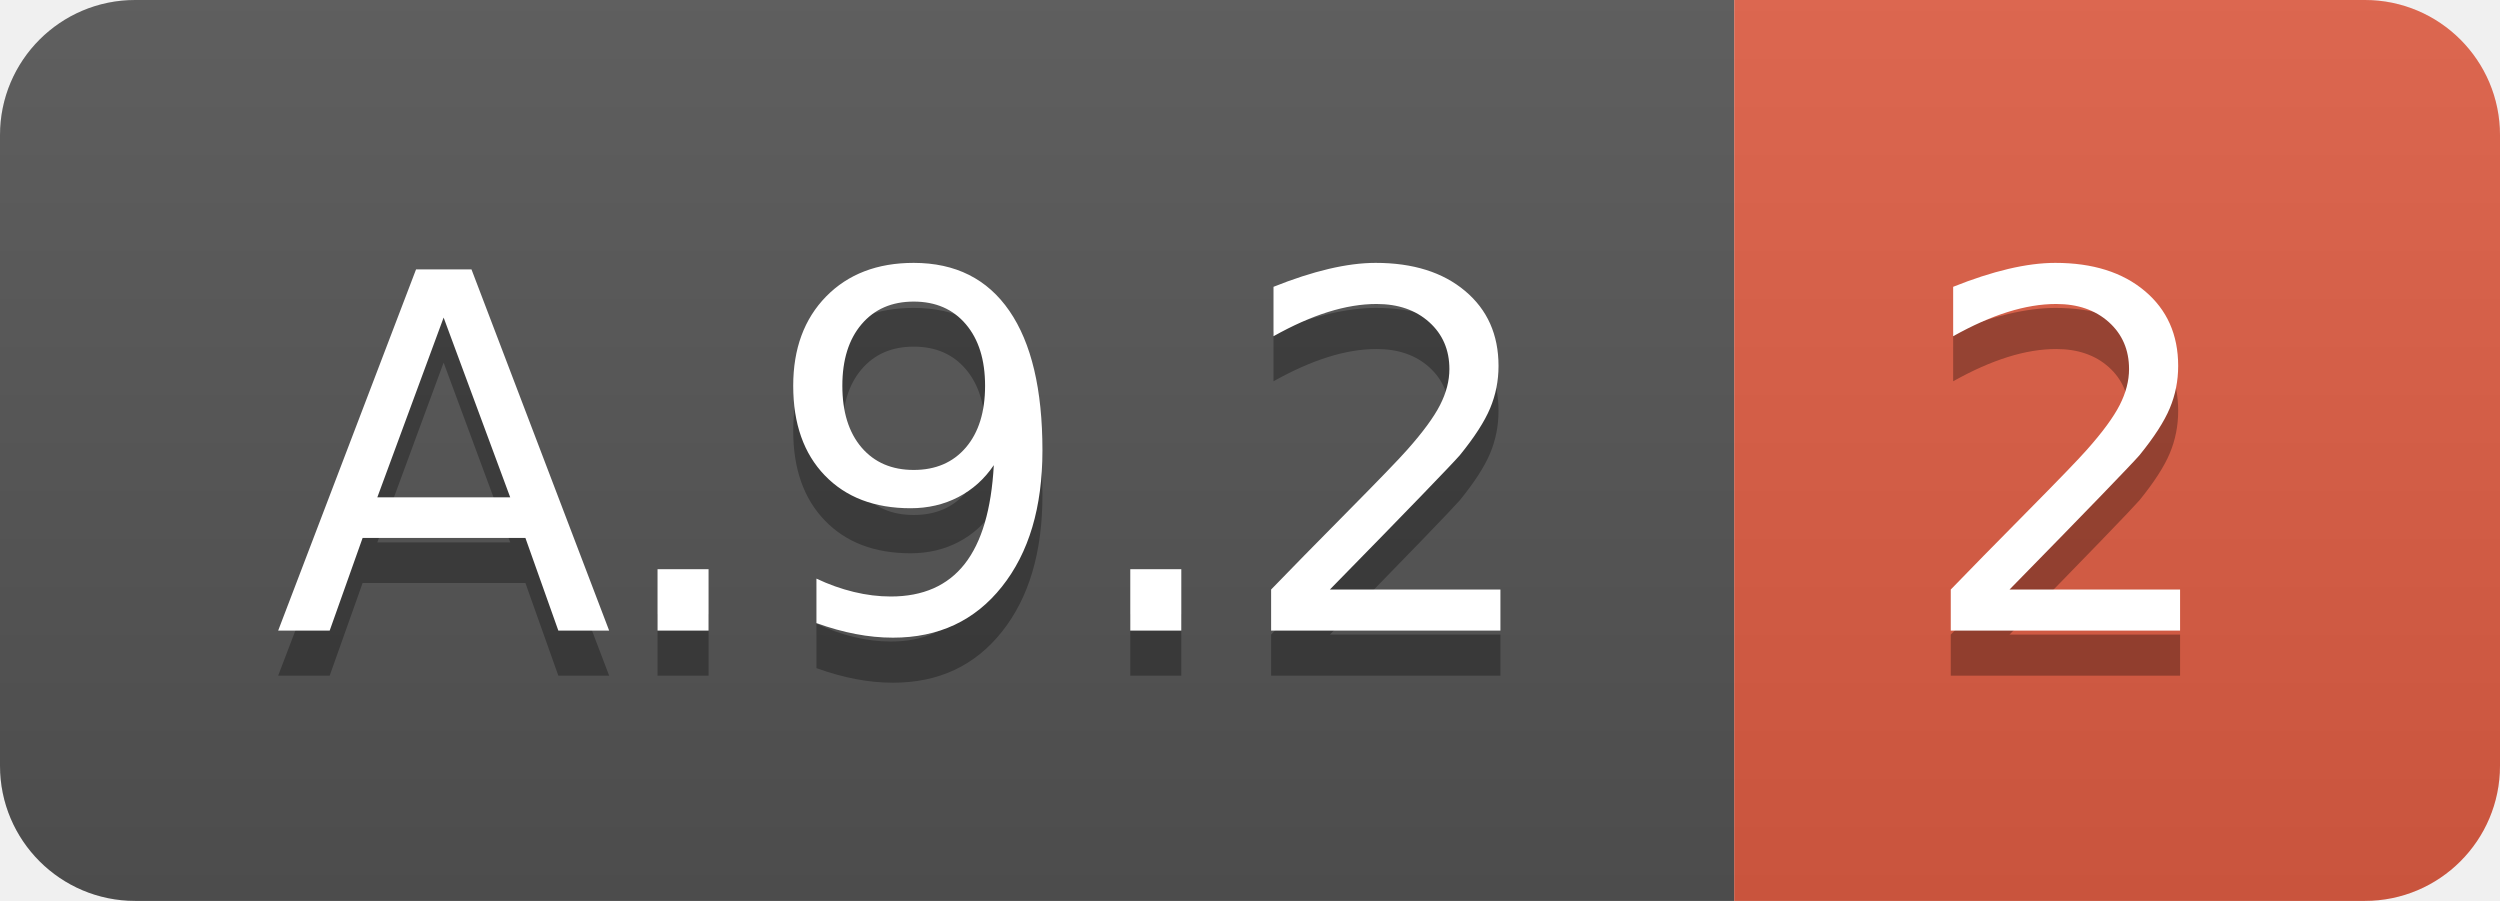
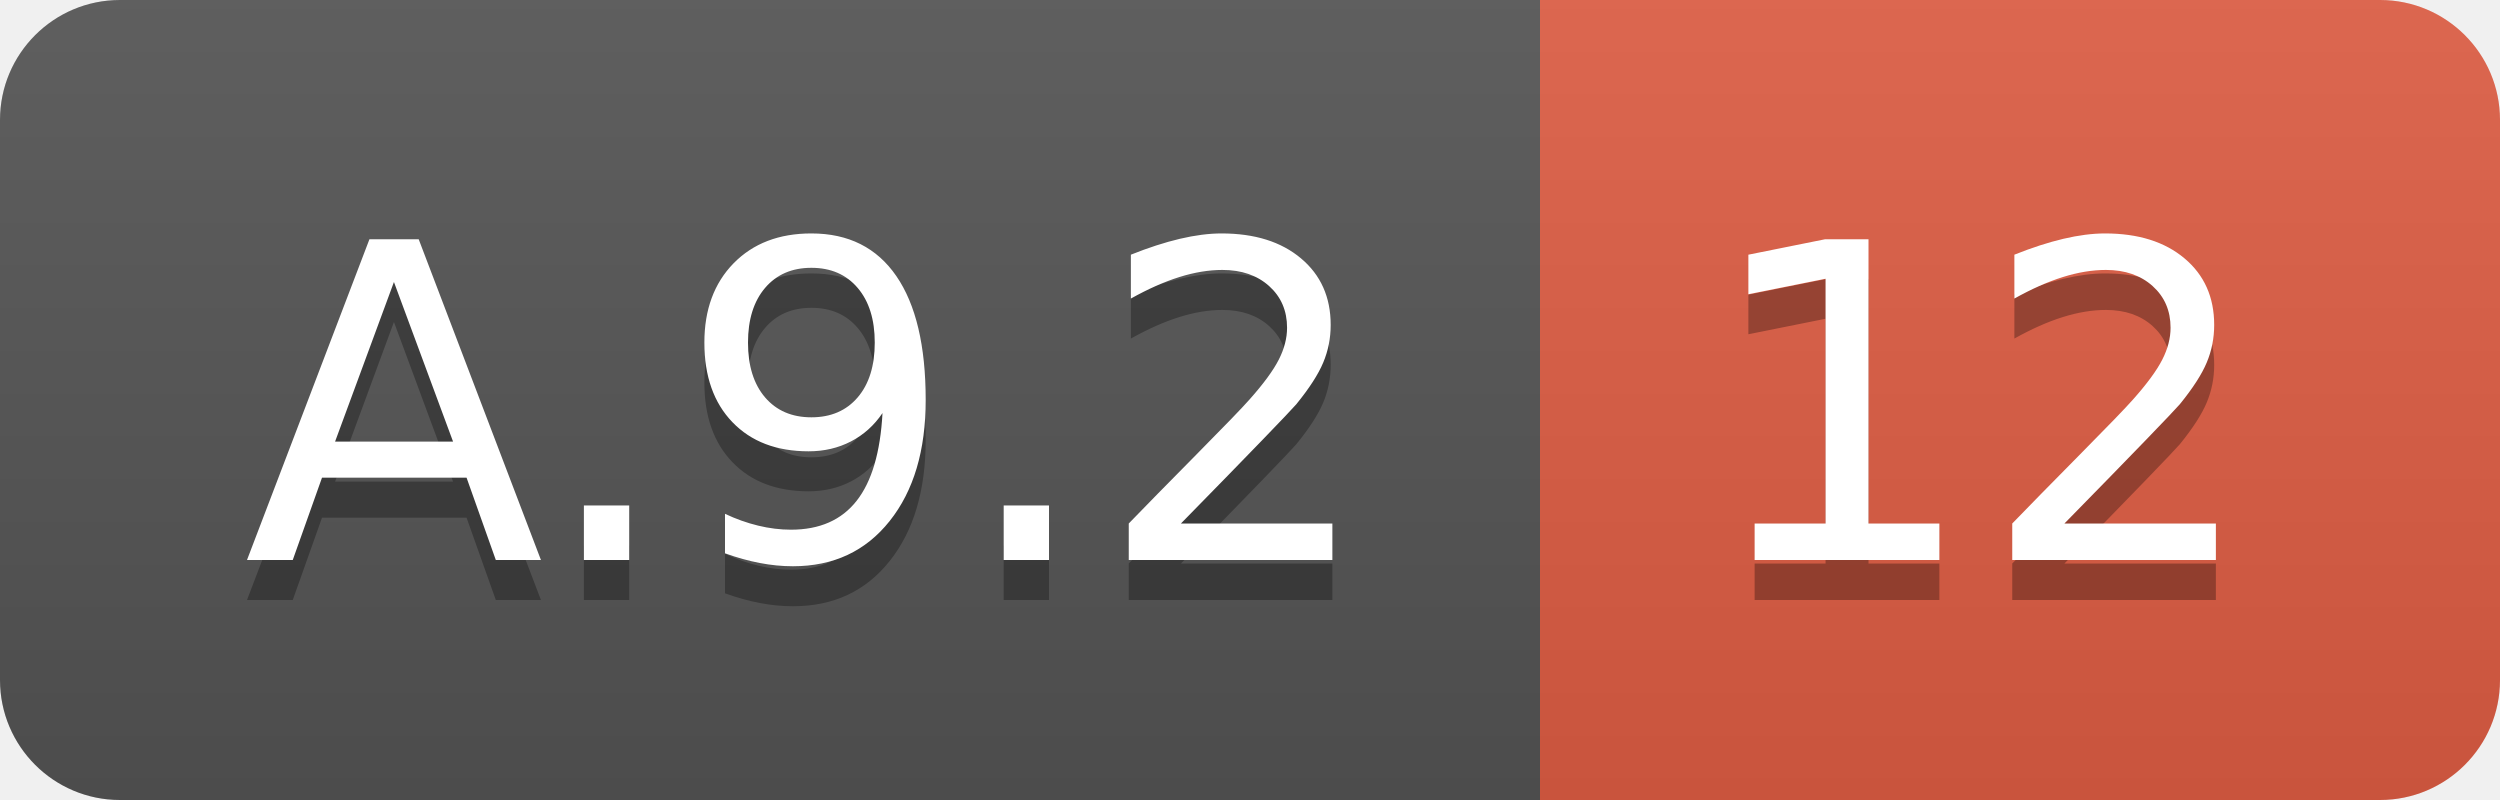
- <svg xmlns="http://www.w3.org/2000/svg" width="55.5" height="20">
+ <svg xmlns="http://www.w3.org/2000/svg" width="62.5" height="20">
  <linearGradient id="smooth" x2="0" y2="100%">
    <stop offset="0" stop-color="#bbb" stop-opacity=".1" />
    <stop offset="1" stop-opacity=".1" />
  </linearGradient>
  <clipPath id="round">
-     <rect width="55.5" height="20" rx="3" fill="#fff" />
+     <rect width="62.5" height="20" rx="3" fill="#fff" />
  </clipPath>
  <g clip-path="url(#round)">
    <rect width="38.5" height="20" fill="#555" />
-     <rect x="38.5" width="17.0" height="20" fill="#e05d44" />
-     <rect width="55.5" height="20" fill="url(#smooth)" />
+     <rect x="38.5" width="24.0" height="20" fill="#e05d44" />
+     <rect width="62.5" height="20" fill="url(#smooth)" />
  </g>
  <g fill="#fff" text-anchor="middle" font-family="DejaVu Sans,Verdana,Geneva,sans-serif" font-size="110">
    <text x="202.5" y="150" fill="#010101" fill-opacity=".3" transform="scale(0.1)" textLength="285.0" lengthAdjust="spacing">A.9.2</text>
    <text x="202.5" y="140" transform="scale(0.1)" textLength="285.0" lengthAdjust="spacing">A.9.2</text>
-     <text x="460.0" y="150" fill="#010101" fill-opacity=".3" transform="scale(0.1)" textLength="70.0" lengthAdjust="spacing">2</text>
-     <text x="460.0" y="140" transform="scale(0.1)" textLength="70.0" lengthAdjust="spacing">2</text>
+     <text x="495.0" y="150" fill="#010101" fill-opacity=".3" transform="scale(0.1)" textLength="140.0" lengthAdjust="spacing">12</text>
+     <text x="495.0" y="140" transform="scale(0.1)" textLength="140.0" lengthAdjust="spacing">12</text>
  </g>
</svg>
